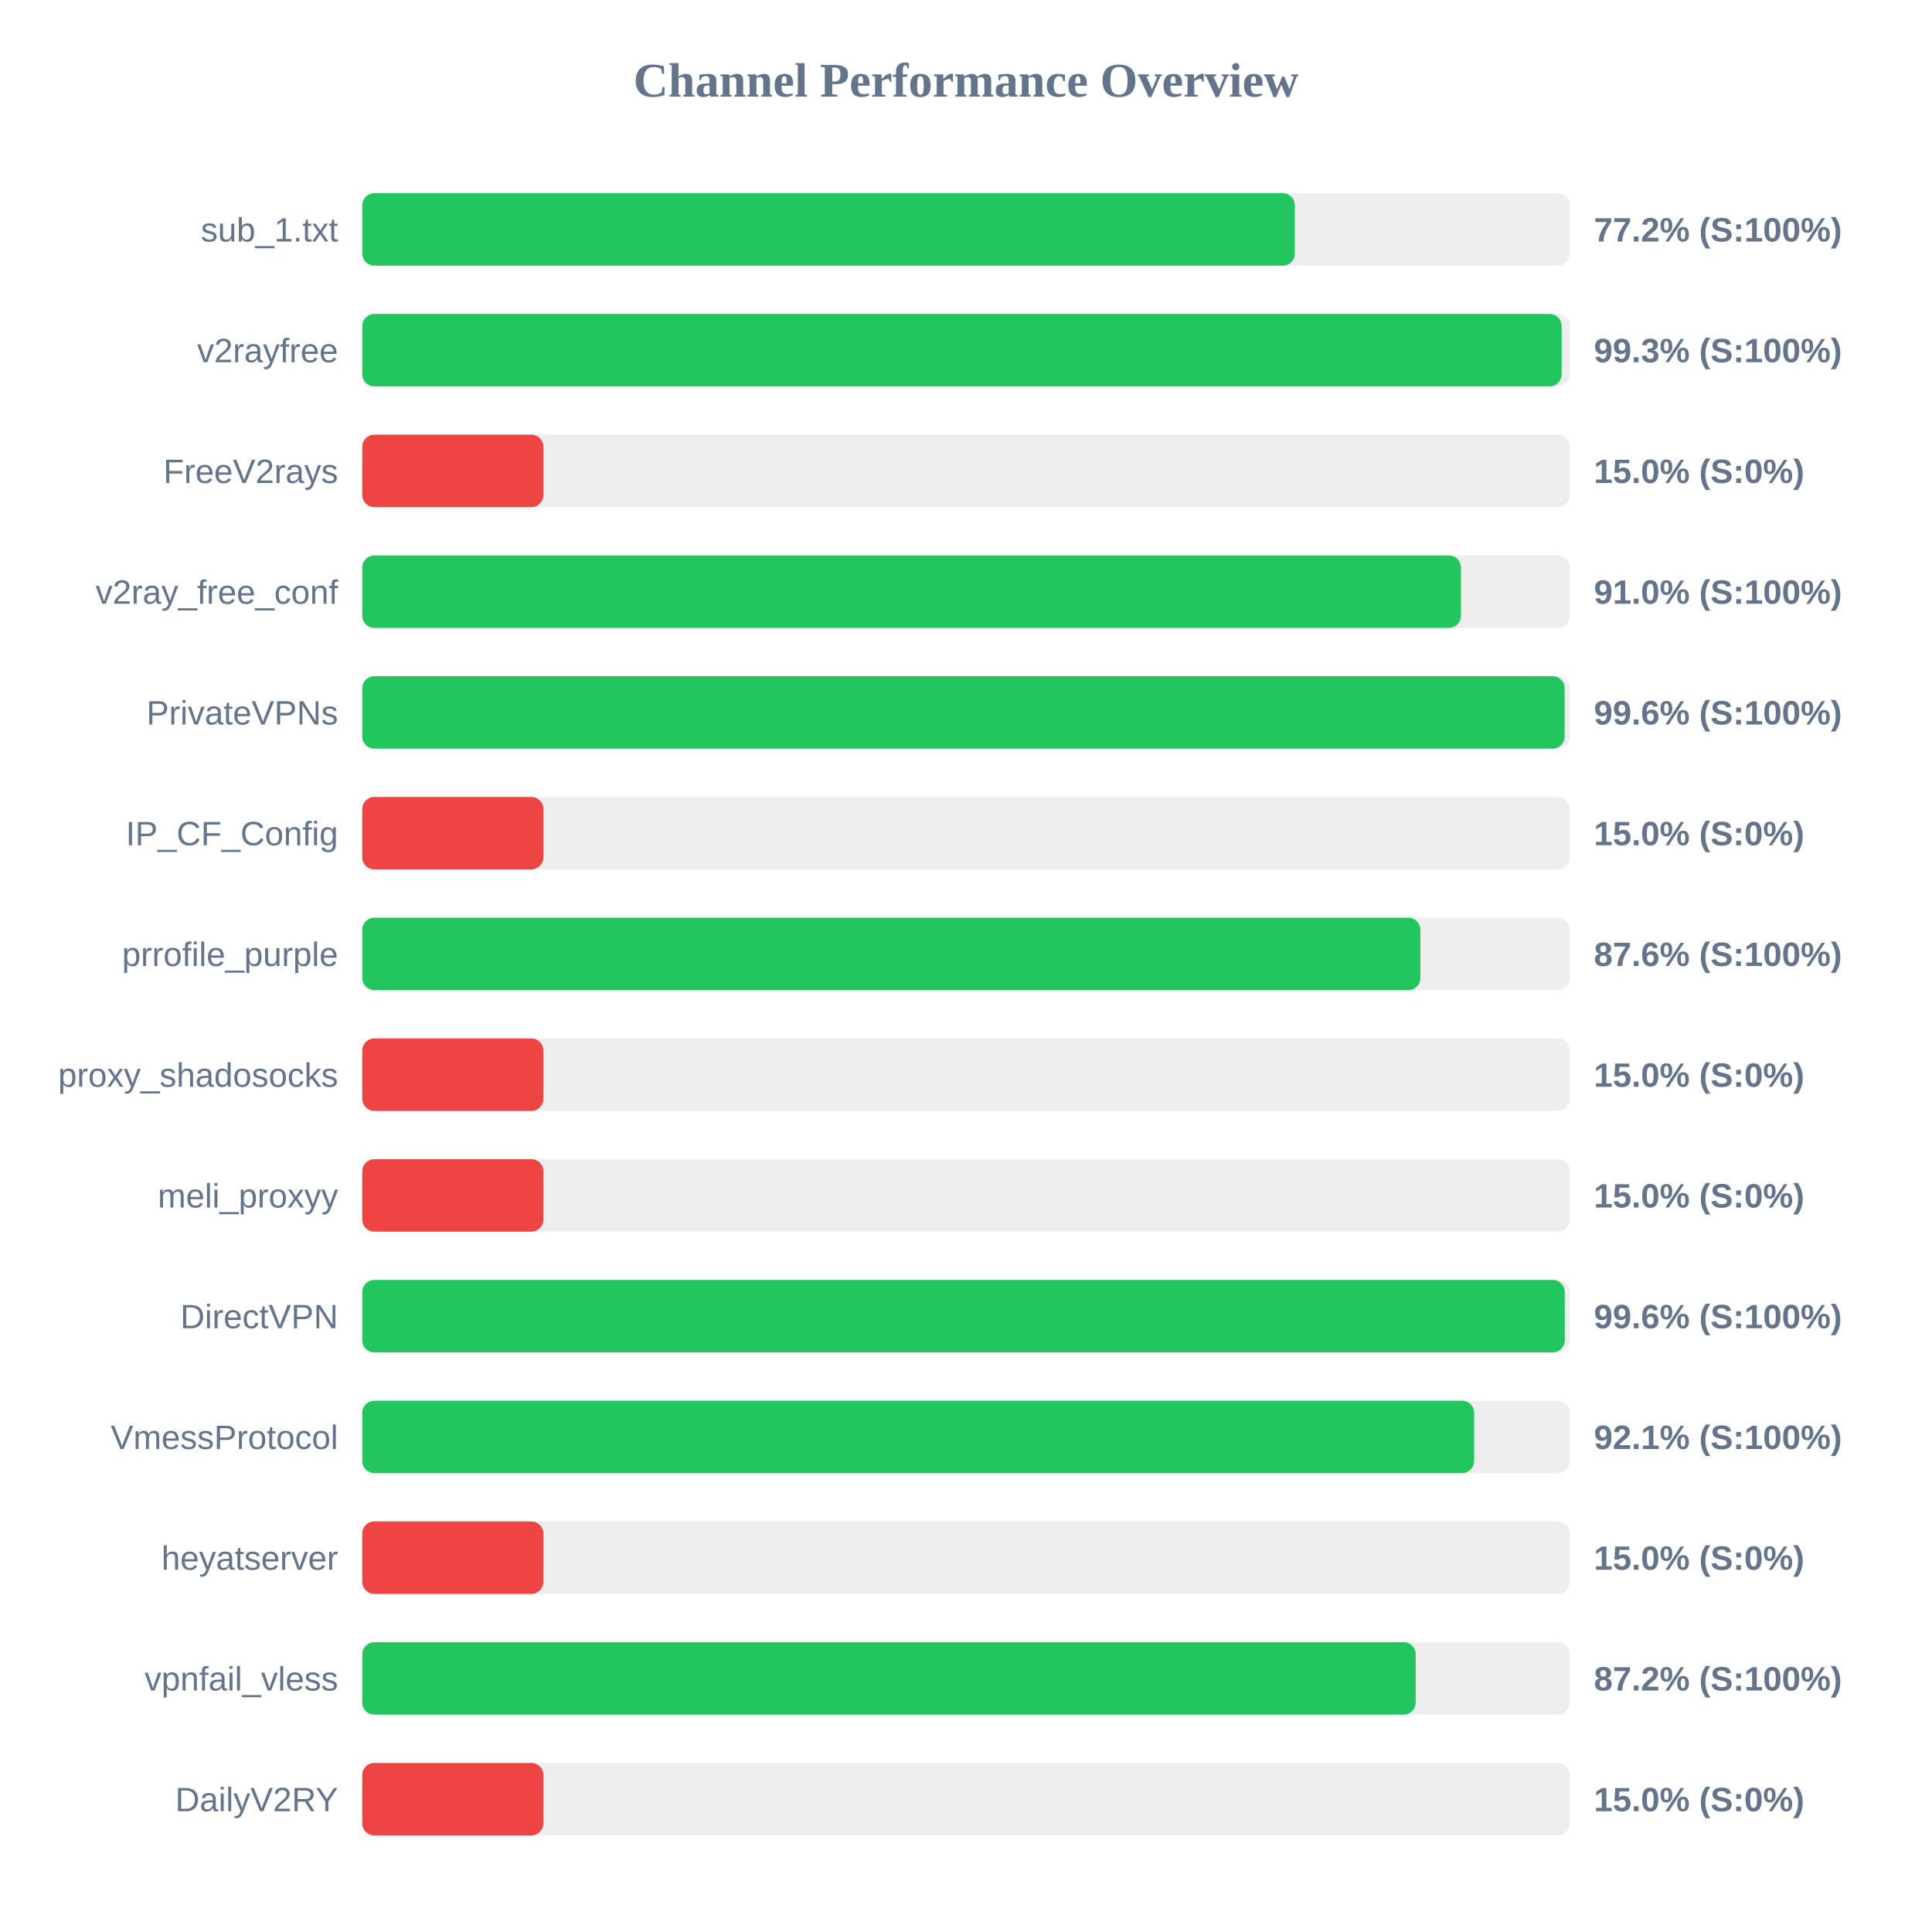
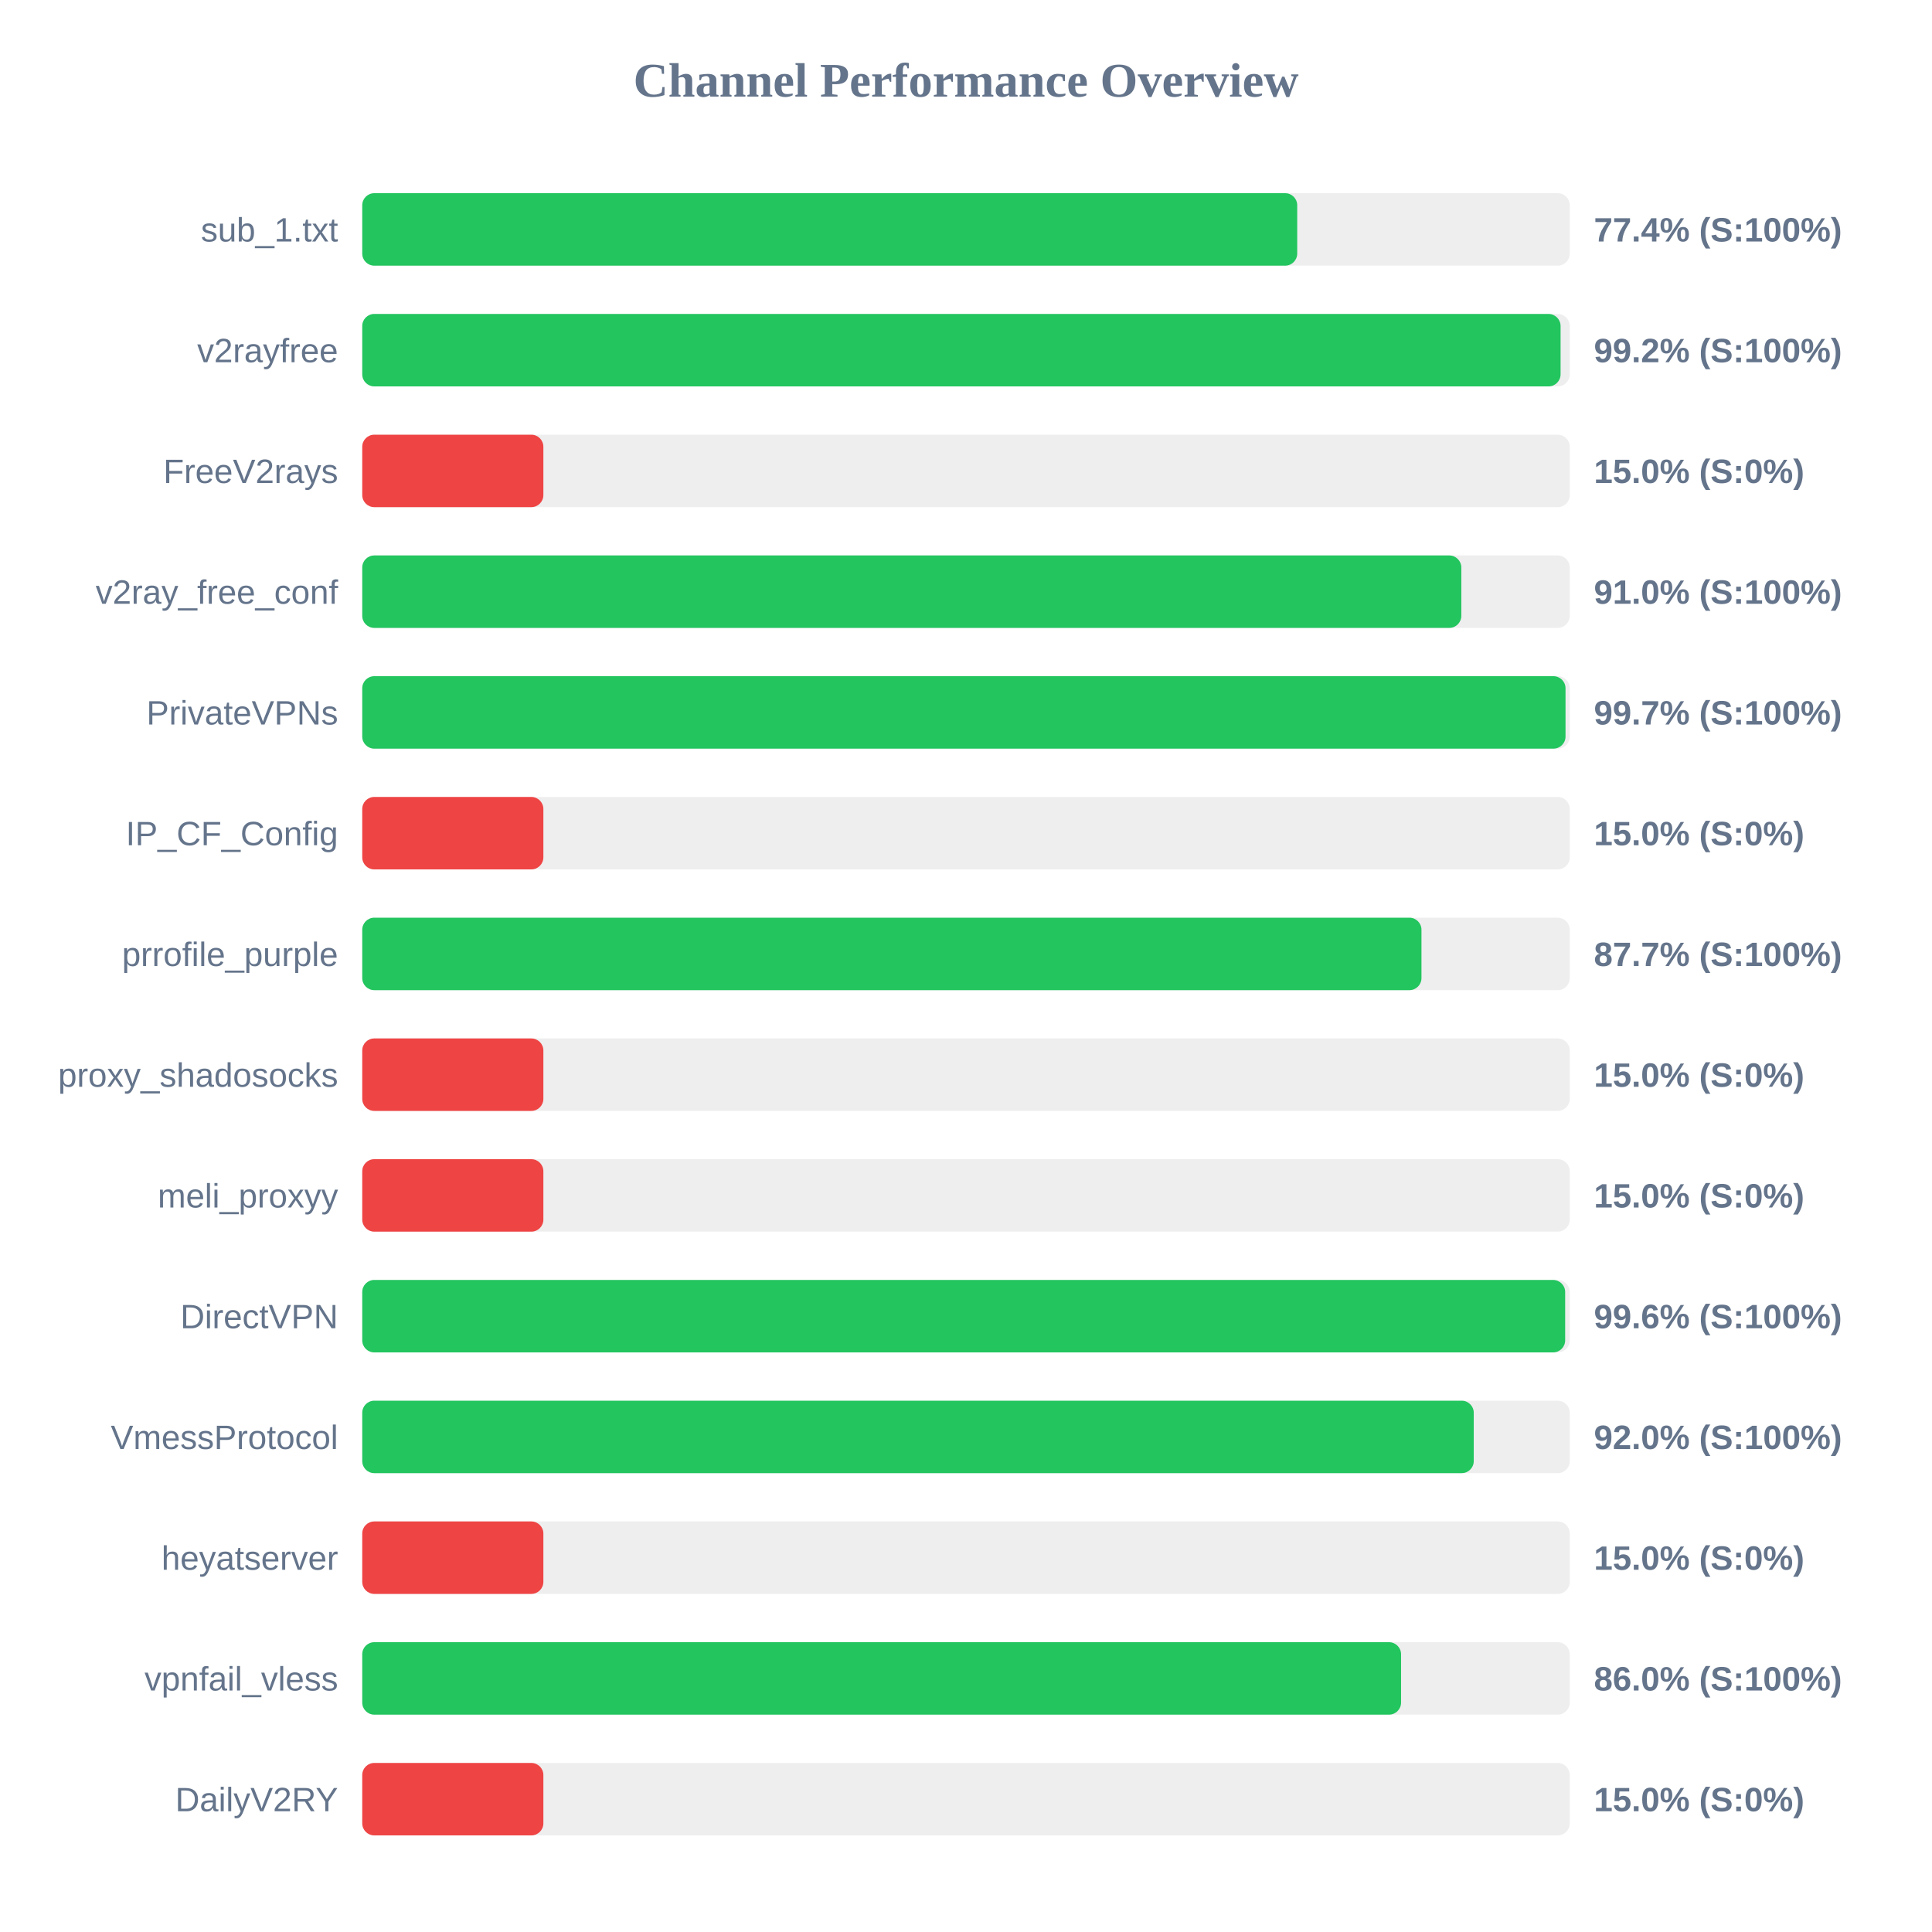
<svg xmlns="http://www.w3.org/2000/svg" width="800" height="800" version="1.1">
  <style>
        .row { font: 14px Arial; fill: #64748b; }
        .score { font: bold 14px Arial; fill: #64748b; }
    </style>
  <text x="400" y="40" text-anchor="middle" font-size="20px" font-weight="bold" fill="#64748b">Channel Performance Overview</text>
  <rect x="150" y="80" width="500" height="30" fill="#eee" rx="5" />
-   <rect x="150" y="80" width="386.15" height="30" fill="#22c55e" rx="5" />
+   <rect x="150" y="80" width="387.15" height="30" fill="#22c55e" rx="5" />
  <text x="140" y="100" text-anchor="end" class="row">sub_1.txt</text>
-   <text x="660" y="100" text-anchor="start" class="score">77.2% (S:100%)</text>
+   <text x="660" y="100" text-anchor="start" class="score">77.4% (S:100%)</text>
  <rect x="150" y="130" width="500" height="30" fill="#eee" rx="5" />
-   <rect x="150" y="130" width="496.65" height="30" fill="#22c55e" rx="5" />
+   <rect x="150" y="130" width="496.2" height="30" fill="#22c55e" rx="5" />
  <text x="140" y="150" text-anchor="end" class="row">v2rayfree</text>
-   <text x="660" y="150" text-anchor="start" class="score">99.3% (S:100%)</text>
+   <text x="660" y="150" text-anchor="start" class="score">99.2% (S:100%)</text>
  <rect x="150" y="180" width="500" height="30" fill="#eee" rx="5" />
  <rect x="150" y="180" width="75.0" height="30" fill="#ef4444" rx="5" />
  <text x="140" y="200" text-anchor="end" class="row">FreeV2rays</text>
  <text x="660" y="200" text-anchor="start" class="score">15.0% (S:0%)</text>
  <rect x="150" y="230" width="500" height="30" fill="#eee" rx="5" />
-   <rect x="150" y="230" width="454.95" height="30" fill="#22c55e" rx="5" />
+   <rect x="150" y="230" width="455.1" height="30" fill="#22c55e" rx="5" />
  <text x="140" y="250" text-anchor="end" class="row">v2ray_free_conf</text>
  <text x="660" y="250" text-anchor="start" class="score">91.0% (S:100%)</text>
  <rect x="150" y="280" width="500" height="30" fill="#eee" rx="5" />
-   <rect x="150" y="280" width="497.9" height="30" fill="#22c55e" rx="5" />
+   <rect x="150" y="280" width="498.25" height="30" fill="#22c55e" rx="5" />
  <text x="140" y="300" text-anchor="end" class="row">PrivateVPNs</text>
-   <text x="660" y="300" text-anchor="start" class="score">99.6% (S:100%)</text>
+   <text x="660" y="300" text-anchor="start" class="score">99.7% (S:100%)</text>
  <rect x="150" y="330" width="500" height="30" fill="#eee" rx="5" />
  <rect x="150" y="330" width="75.0" height="30" fill="#ef4444" rx="5" />
  <text x="140" y="350" text-anchor="end" class="row">IP_CF_Config</text>
  <text x="660" y="350" text-anchor="start" class="score">15.0% (S:0%)</text>
  <rect x="150" y="380" width="500" height="30" fill="#eee" rx="5" />
-   <rect x="150" y="380" width="438.15" height="30" fill="#22c55e" rx="5" />
+   <rect x="150" y="380" width="438.6" height="30" fill="#22c55e" rx="5" />
  <text x="140" y="400" text-anchor="end" class="row">prrofile_purple</text>
-   <text x="660" y="400" text-anchor="start" class="score">87.6% (S:100%)</text>
+   <text x="660" y="400" text-anchor="start" class="score">87.7% (S:100%)</text>
  <rect x="150" y="430" width="500" height="30" fill="#eee" rx="5" />
  <rect x="150" y="430" width="75.0" height="30" fill="#ef4444" rx="5" />
  <text x="140" y="450" text-anchor="end" class="row">proxy_shadosocks</text>
  <text x="660" y="450" text-anchor="start" class="score">15.0% (S:0%)</text>
  <rect x="150" y="480" width="500" height="30" fill="#eee" rx="5" />
  <rect x="150" y="480" width="75.0" height="30" fill="#ef4444" rx="5" />
  <text x="140" y="500" text-anchor="end" class="row">meli_proxyy</text>
  <text x="660" y="500" text-anchor="start" class="score">15.0% (S:0%)</text>
  <rect x="150" y="530" width="500" height="30" fill="#eee" rx="5" />
-   <rect x="150" y="530" width="497.95" height="30" fill="#22c55e" rx="5" />
+   <rect x="150" y="530" width="498.1" height="30" fill="#22c55e" rx="5" />
  <text x="140" y="550" text-anchor="end" class="row">DirectVPN</text>
  <text x="660" y="550" text-anchor="start" class="score">99.6% (S:100%)</text>
  <rect x="150" y="580" width="500" height="30" fill="#eee" rx="5" />
-   <rect x="150" y="580" width="460.4" height="30" fill="#22c55e" rx="5" />
+   <rect x="150" y="580" width="460.25" height="30" fill="#22c55e" rx="5" />
  <text x="140" y="600" text-anchor="end" class="row">VmessProtocol</text>
-   <text x="660" y="600" text-anchor="start" class="score">92.1% (S:100%)</text>
+   <text x="660" y="600" text-anchor="start" class="score">92.0% (S:100%)</text>
  <rect x="150" y="630" width="500" height="30" fill="#eee" rx="5" />
  <rect x="150" y="630" width="75.0" height="30" fill="#ef4444" rx="5" />
  <text x="140" y="650" text-anchor="end" class="row">heyatserver</text>
  <text x="660" y="650" text-anchor="start" class="score">15.0% (S:0%)</text>
  <rect x="150" y="680" width="500" height="30" fill="#eee" rx="5" />
-   <rect x="150" y="680" width="436.2" height="30" fill="#22c55e" rx="5" />
+   <rect x="150" y="680" width="430.15" height="30" fill="#22c55e" rx="5" />
  <text x="140" y="700" text-anchor="end" class="row">vpnfail_vless</text>
-   <text x="660" y="700" text-anchor="start" class="score">87.2% (S:100%)</text>
+   <text x="660" y="700" text-anchor="start" class="score">86.0% (S:100%)</text>
  <rect x="150" y="730" width="500" height="30" fill="#eee" rx="5" />
  <rect x="150" y="730" width="75.0" height="30" fill="#ef4444" rx="5" />
  <text x="140" y="750" text-anchor="end" class="row">DailyV2RY</text>
  <text x="660" y="750" text-anchor="start" class="score">15.0% (S:0%)</text>
</svg>
